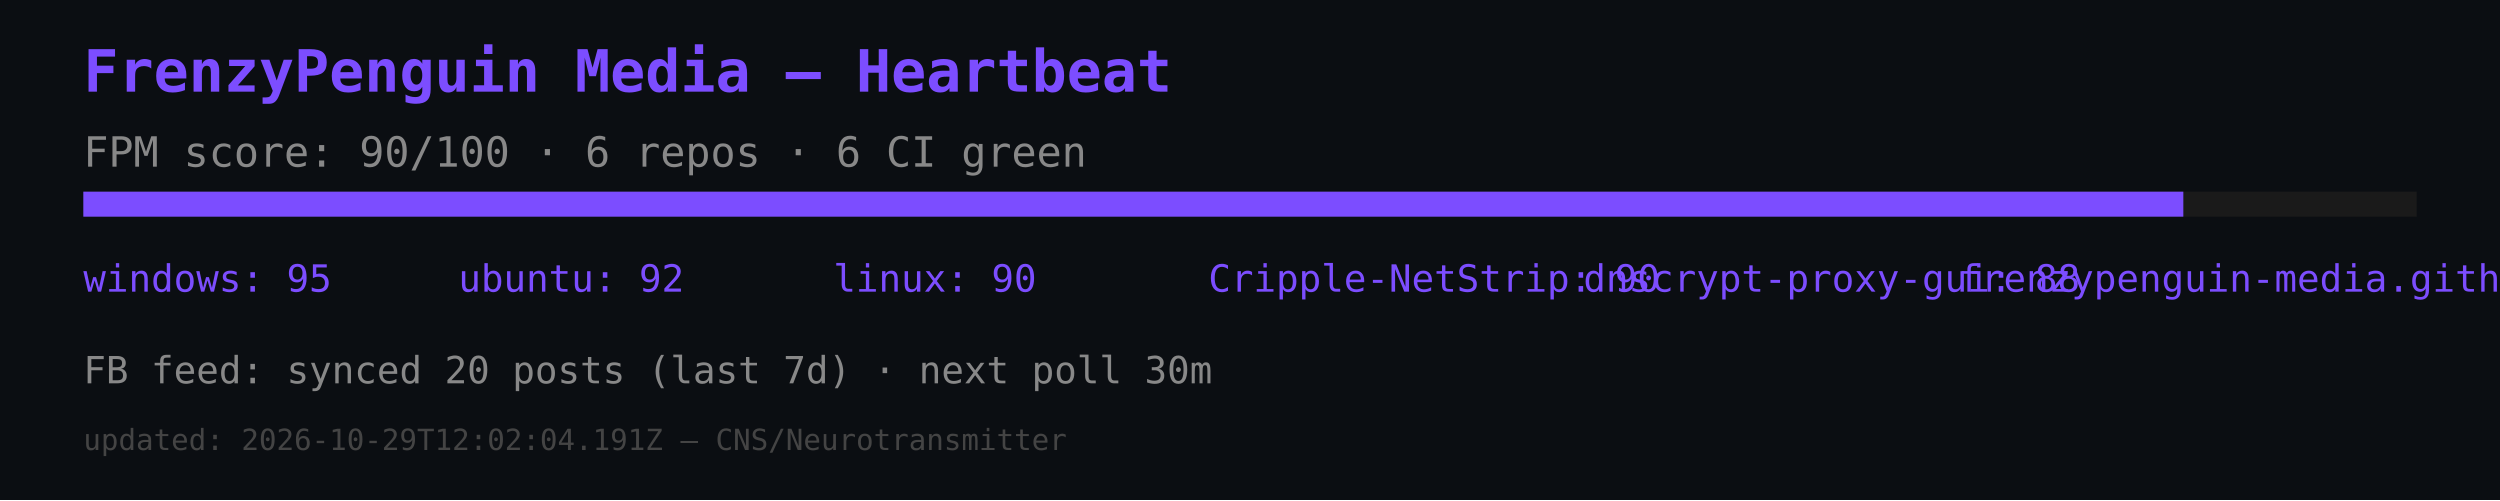
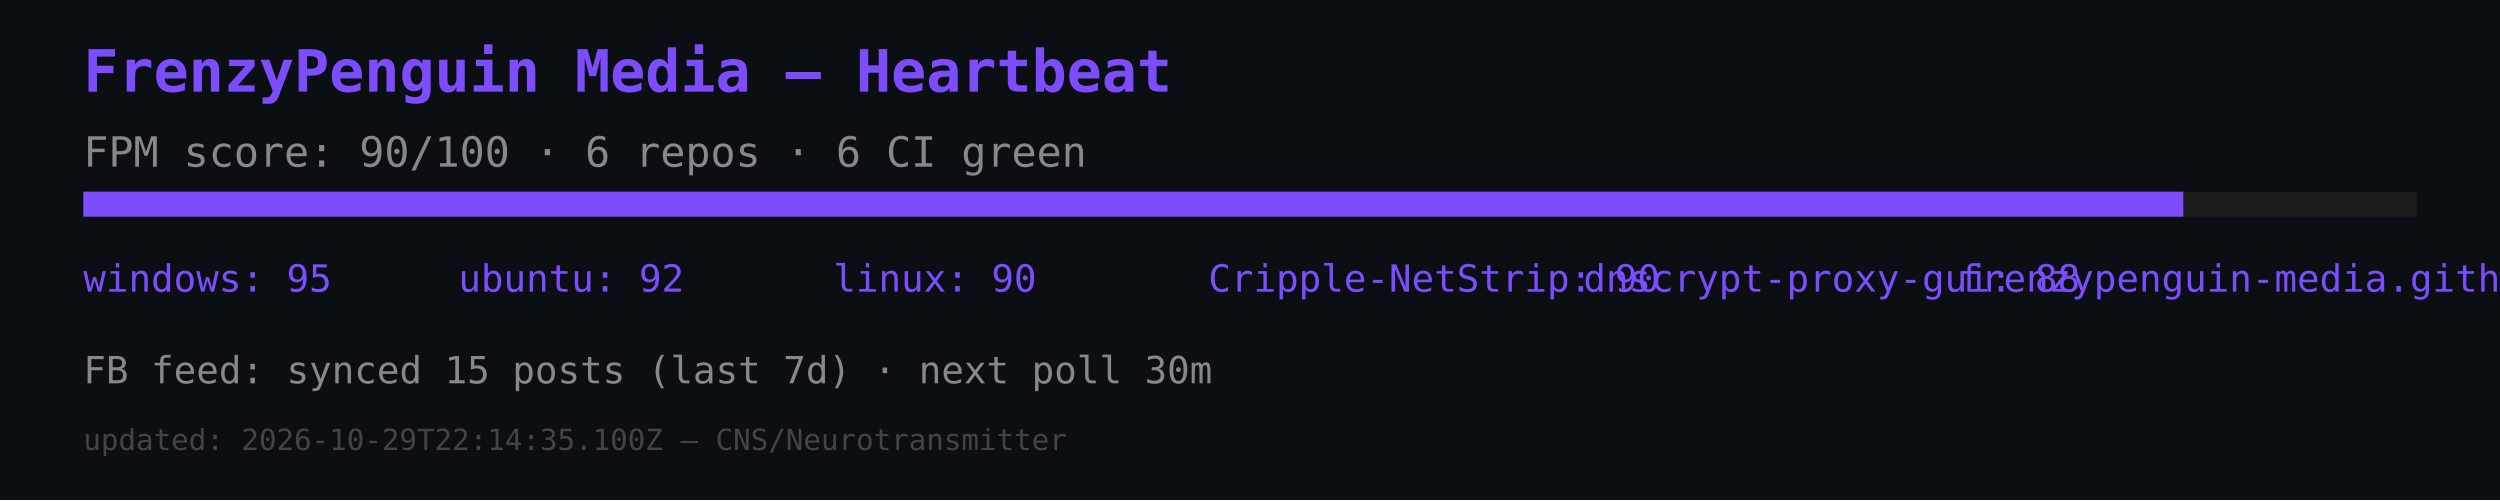
<svg xmlns="http://www.w3.org/2000/svg" width="600" height="120" viewBox="0 0 600 120">
  <rect width="600" height="120" fill="#0b0e12" />
  <text x="20" y="22" font-size="14" fill="#7c4dff" font-family="monospace" font-weight="bold">FrenzyPenguin Media — Heartbeat</text>
  <text x="20" y="40" font-size="10" fill="#888" font-family="monospace">FPM score: 90/100 · 6 repos · 6 CI green</text>
  <rect x="20" y="46" width="560" height="6" fill="#1a1a1a" />
  <rect x="20" y="46" width="504" height="6" fill="#7c4dff" />
  <text x="20" y="70" font-size="9" fill="#7c4dff" font-family="monospace">windows: 95</text>
  <text x="110" y="70" font-size="9" fill="#7c4dff" font-family="monospace">ubuntu: 92</text>
  <text x="200" y="70" font-size="9" fill="#7c4dff" font-family="monospace">linux: 90</text>
  <text x="290" y="70" font-size="9" fill="#7c4dff" font-family="monospace">Cripple-NetStrip: 90</text>
  <text x="380" y="70" font-size="9" fill="#7c4dff" font-family="monospace">dnscrypt-proxy-gui: 88</text>
  <text x="470" y="70" font-size="9" fill="#7c4dff" font-family="monospace">frenzypenguin-media.github.io: 87</text>
-   <text x="20" y="92" font-size="9" fill="#888" font-family="monospace">FB feed: synced 20 posts (last 7d) · next poll 30m</text>
-   <text x="20" y="108" font-size="7" fill="#444" font-family="monospace">updated: 2026-10-29T12:02:04.191Z — CNS/Neurotransmitter</text>
+   <text x="20" y="92" font-size="9" fill="#888" font-family="monospace">FB feed: synced 15 posts (last 7d) · next poll 30m</text>
+   <text x="20" y="108" font-size="7" fill="#444" font-family="monospace">updated: 2026-10-29T22:14:35.100Z — CNS/Neurotransmitter</text>
</svg>
